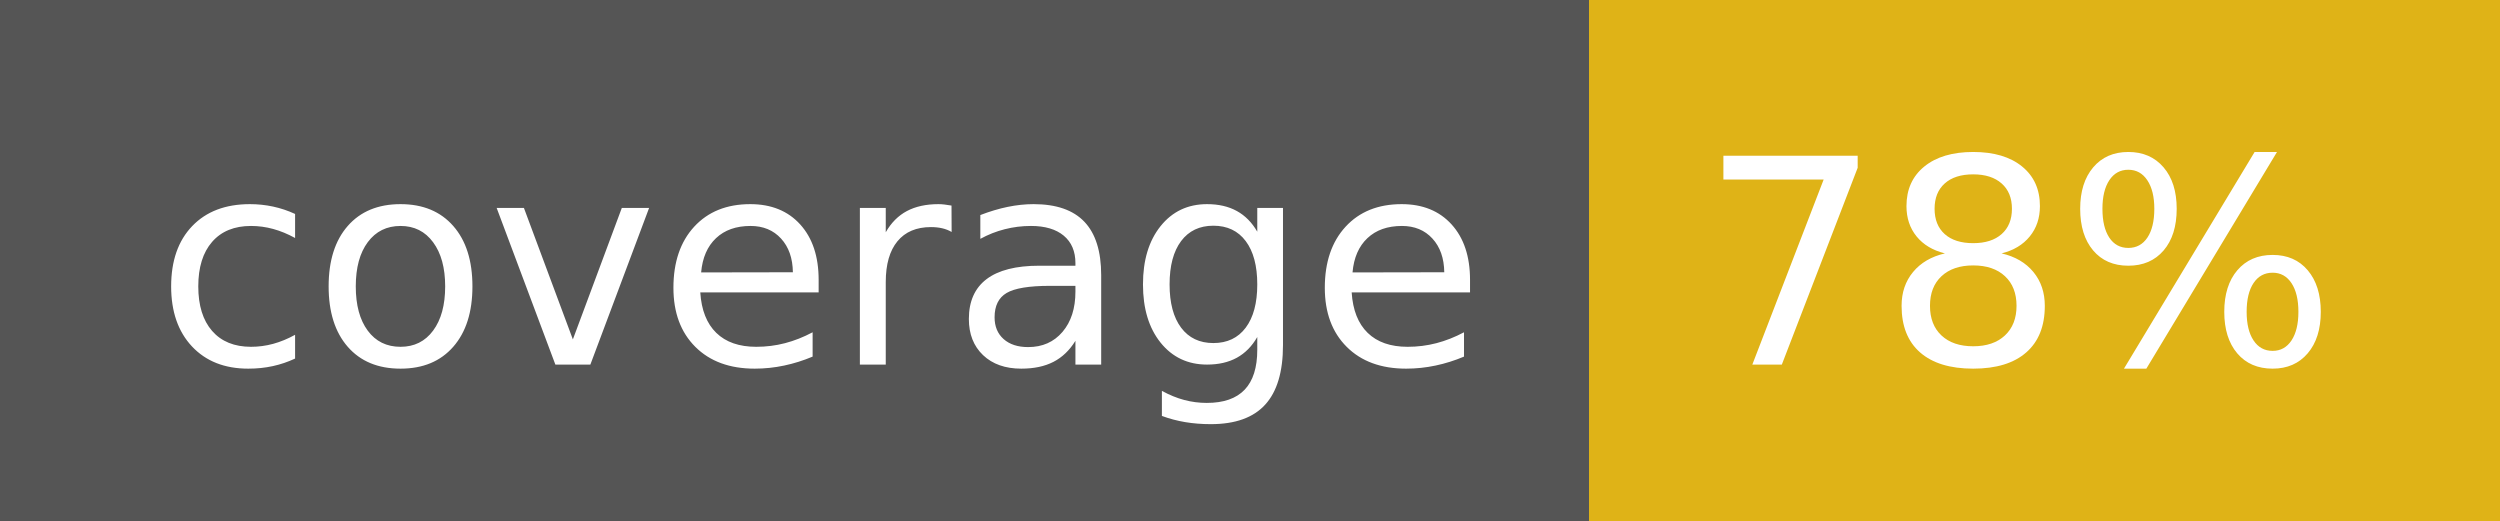
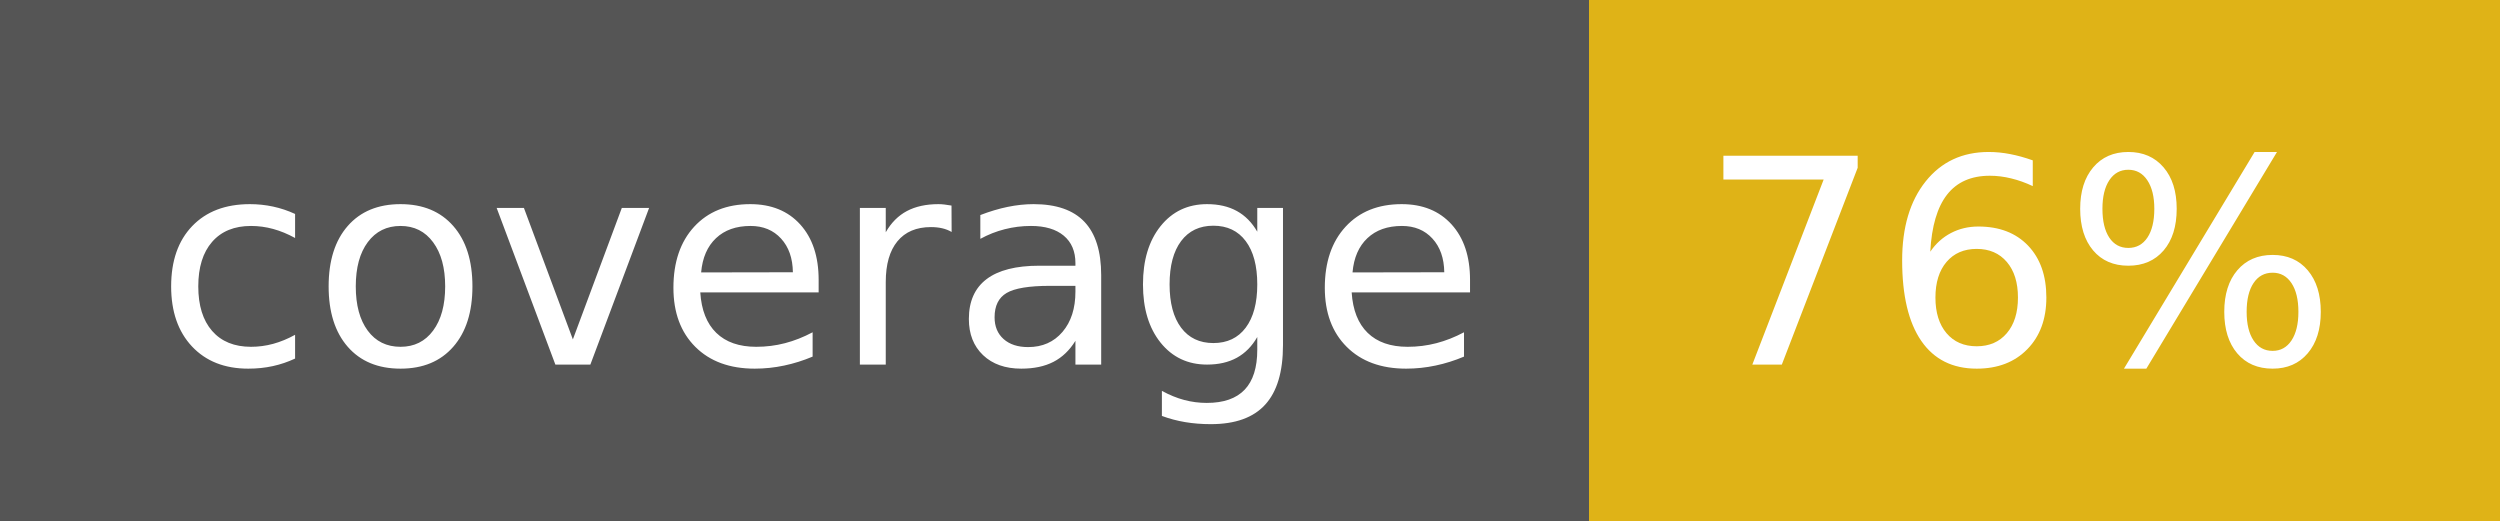
- <svg xmlns="http://www.w3.org/2000/svg" width="96" height="20" role="img" aria-label="coverage: 78%">
+ <svg xmlns="http://www.w3.org/2000/svg" width="96" height="20" role="img" aria-label="coverage: 76%">
  <g shape-rendering="crispEdges">
    <rect width="61" height="20" fill="#555" />
    <rect x="61" width="35" height="20" fill="#dfb317" />
  </g>
  <g fill="#fff" text-anchor="middle" font-family="Verdana,Geneva,DejaVu Sans,sans-serif" text-rendering="geometricPrecision" font-size="110">
    <text x="315" y="140" transform="scale(.1)" fill="#fff" textLength="510">coverage</text>
-     <text x="775" y="140" transform="scale(.1)" fill="#fff" textLength="250">78%</text>
+     <text x="775" y="140" transform="scale(.1)" fill="#fff" textLength="250">76%</text>
  </g>
</svg>
